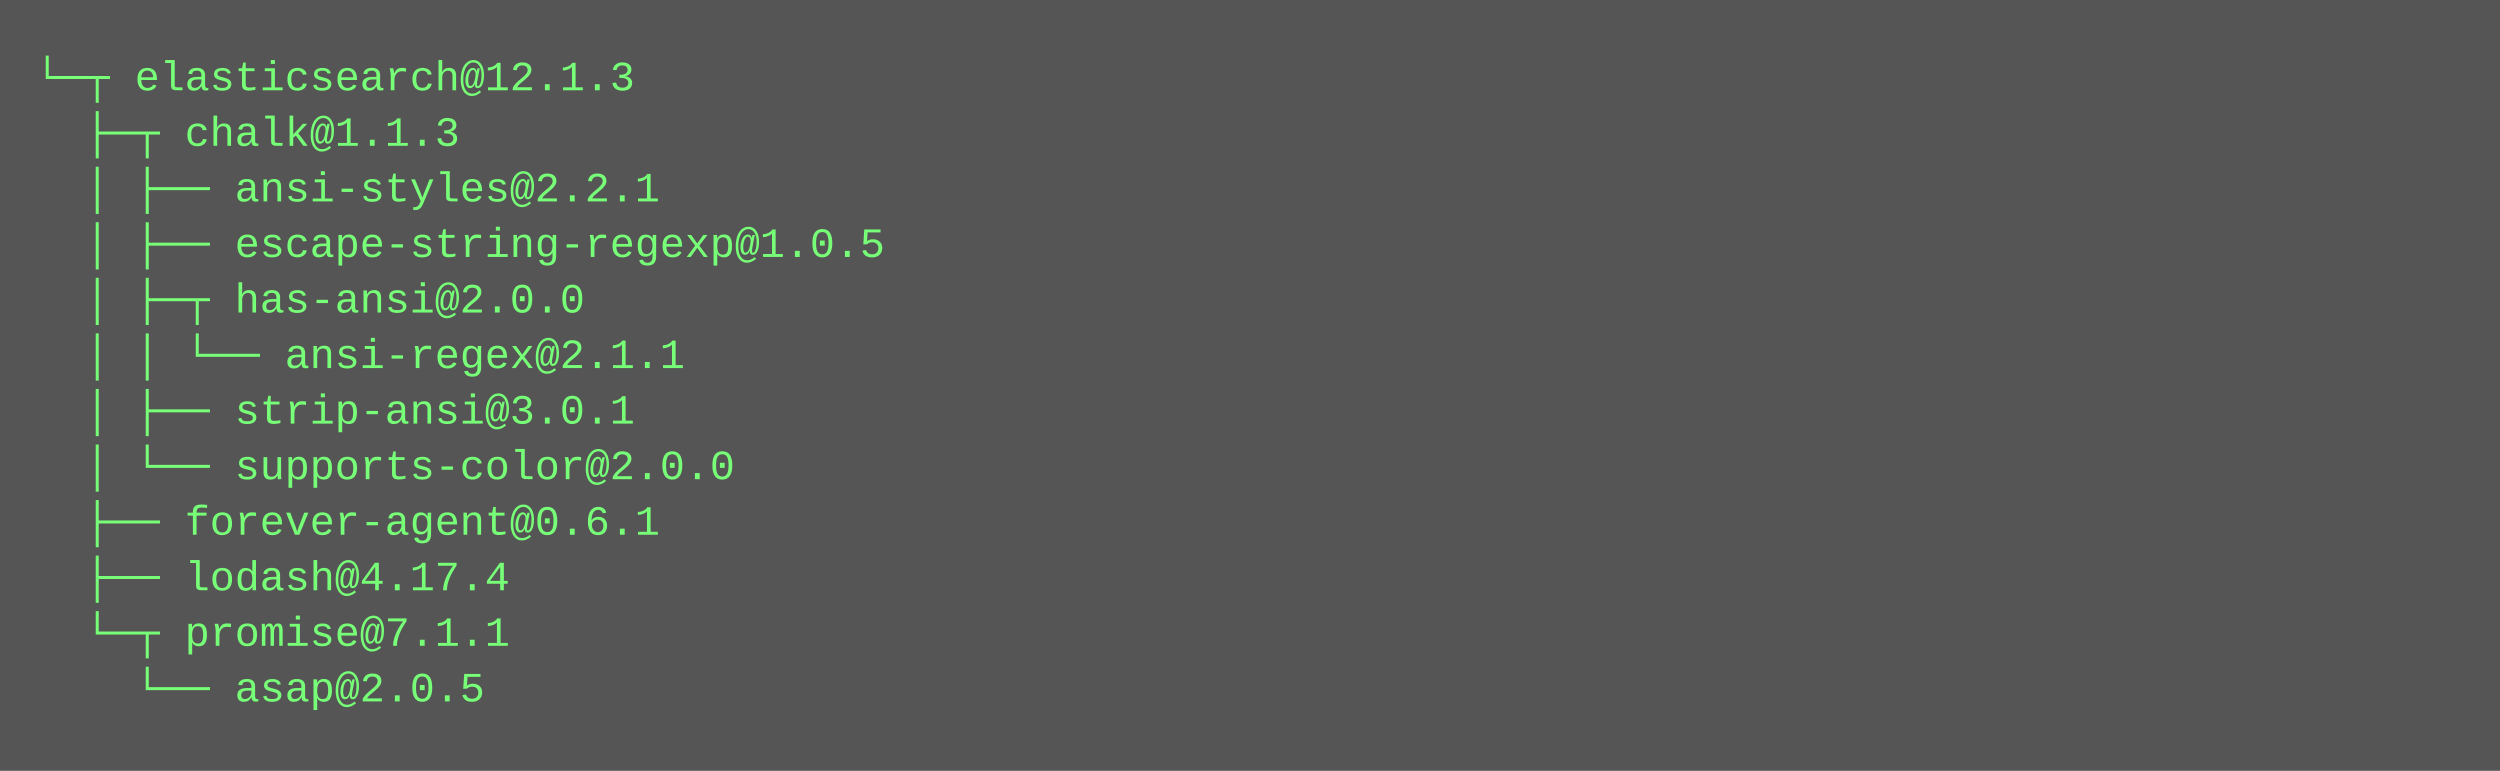
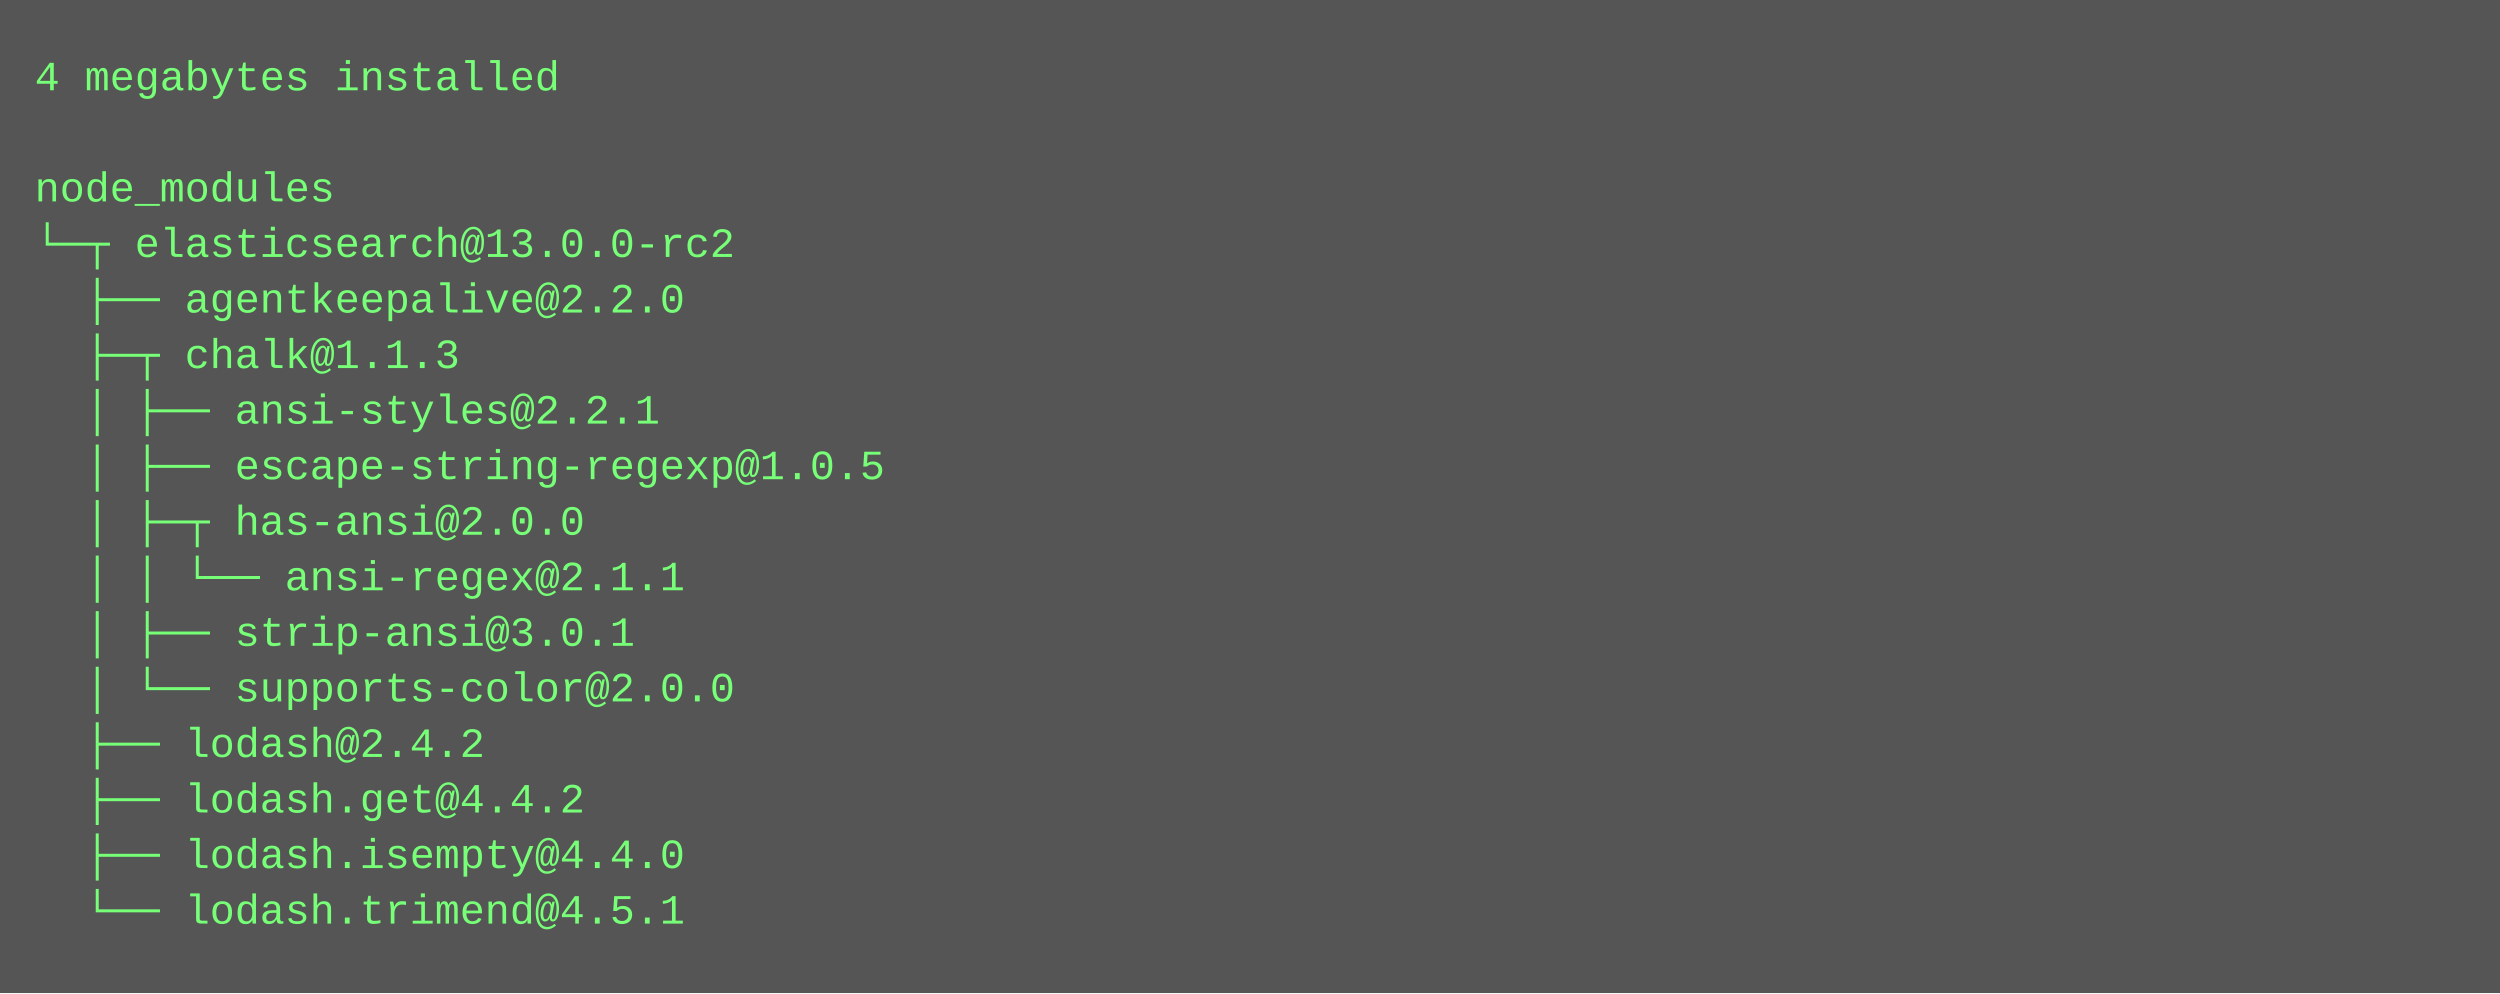
- <svg xmlns="http://www.w3.org/2000/svg" height="222" width="720">
-   <rect height="222" fill="#555" width="720" />
+ <svg xmlns="http://www.w3.org/2000/svg" height="286" width="720">
+   <rect height="286" fill="#555" width="720" />
  <text fill="#7f7" font-family="Courier New" font-size="12" xml:space="preserve">
-     <tspan x="10" y="26">└─┬ elasticsearch@12.1.3 </tspan>
-     <tspan x="10" y="42">  ├─┬ chalk@1.1.3 </tspan>
-     <tspan x="10" y="58">  │ ├── ansi-styles@2.2.1 </tspan>
-     <tspan x="10" y="74">  │ ├── escape-string-regexp@1.0.5 </tspan>
-     <tspan x="10" y="90">  │ ├─┬ has-ansi@2.0.0 </tspan>
-     <tspan x="10" y="106">  │ │ └── ansi-regex@2.1.1 </tspan>
-     <tspan x="10" y="122">  │ ├── strip-ansi@3.0.1 </tspan>
-     <tspan x="10" y="138">  │ └── supports-color@2.0.0 </tspan>
-     <tspan x="10" y="154">  ├── forever-agent@0.6.1 </tspan>
-     <tspan x="10" y="170">  ├── lodash@4.17.4 </tspan>
-     <tspan x="10" y="186">  └─┬ promise@7.1.1 </tspan>
-     <tspan x="10" y="202">    └── asap@2.0.5</tspan>
+     <tspan x="10" y="26">4 megabytes installed</tspan>
+     <tspan x="10" y="42" />
+     <tspan x="10" y="58">node_modules</tspan>
+     <tspan x="10" y="74">└─┬ elasticsearch@13.0.0-rc2 </tspan>
+     <tspan x="10" y="90">  ├── agentkeepalive@2.2.0 </tspan>
+     <tspan x="10" y="106">  ├─┬ chalk@1.1.3 </tspan>
+     <tspan x="10" y="122">  │ ├── ansi-styles@2.2.1 </tspan>
+     <tspan x="10" y="138">  │ ├── escape-string-regexp@1.0.5 </tspan>
+     <tspan x="10" y="154">  │ ├─┬ has-ansi@2.0.0 </tspan>
+     <tspan x="10" y="170">  │ │ └── ansi-regex@2.1.1 </tspan>
+     <tspan x="10" y="186">  │ ├── strip-ansi@3.0.1 </tspan>
+     <tspan x="10" y="202">  │ └── supports-color@2.0.0 </tspan>
+     <tspan x="10" y="218">  ├── lodash@2.4.2 </tspan>
+     <tspan x="10" y="234">  ├── lodash.get@4.4.2 </tspan>
+     <tspan x="10" y="250">  ├── lodash.isempty@4.4.0 </tspan>
+     <tspan x="10" y="266">  └── lodash.trimend@4.5.1</tspan>
  </text>
</svg>
